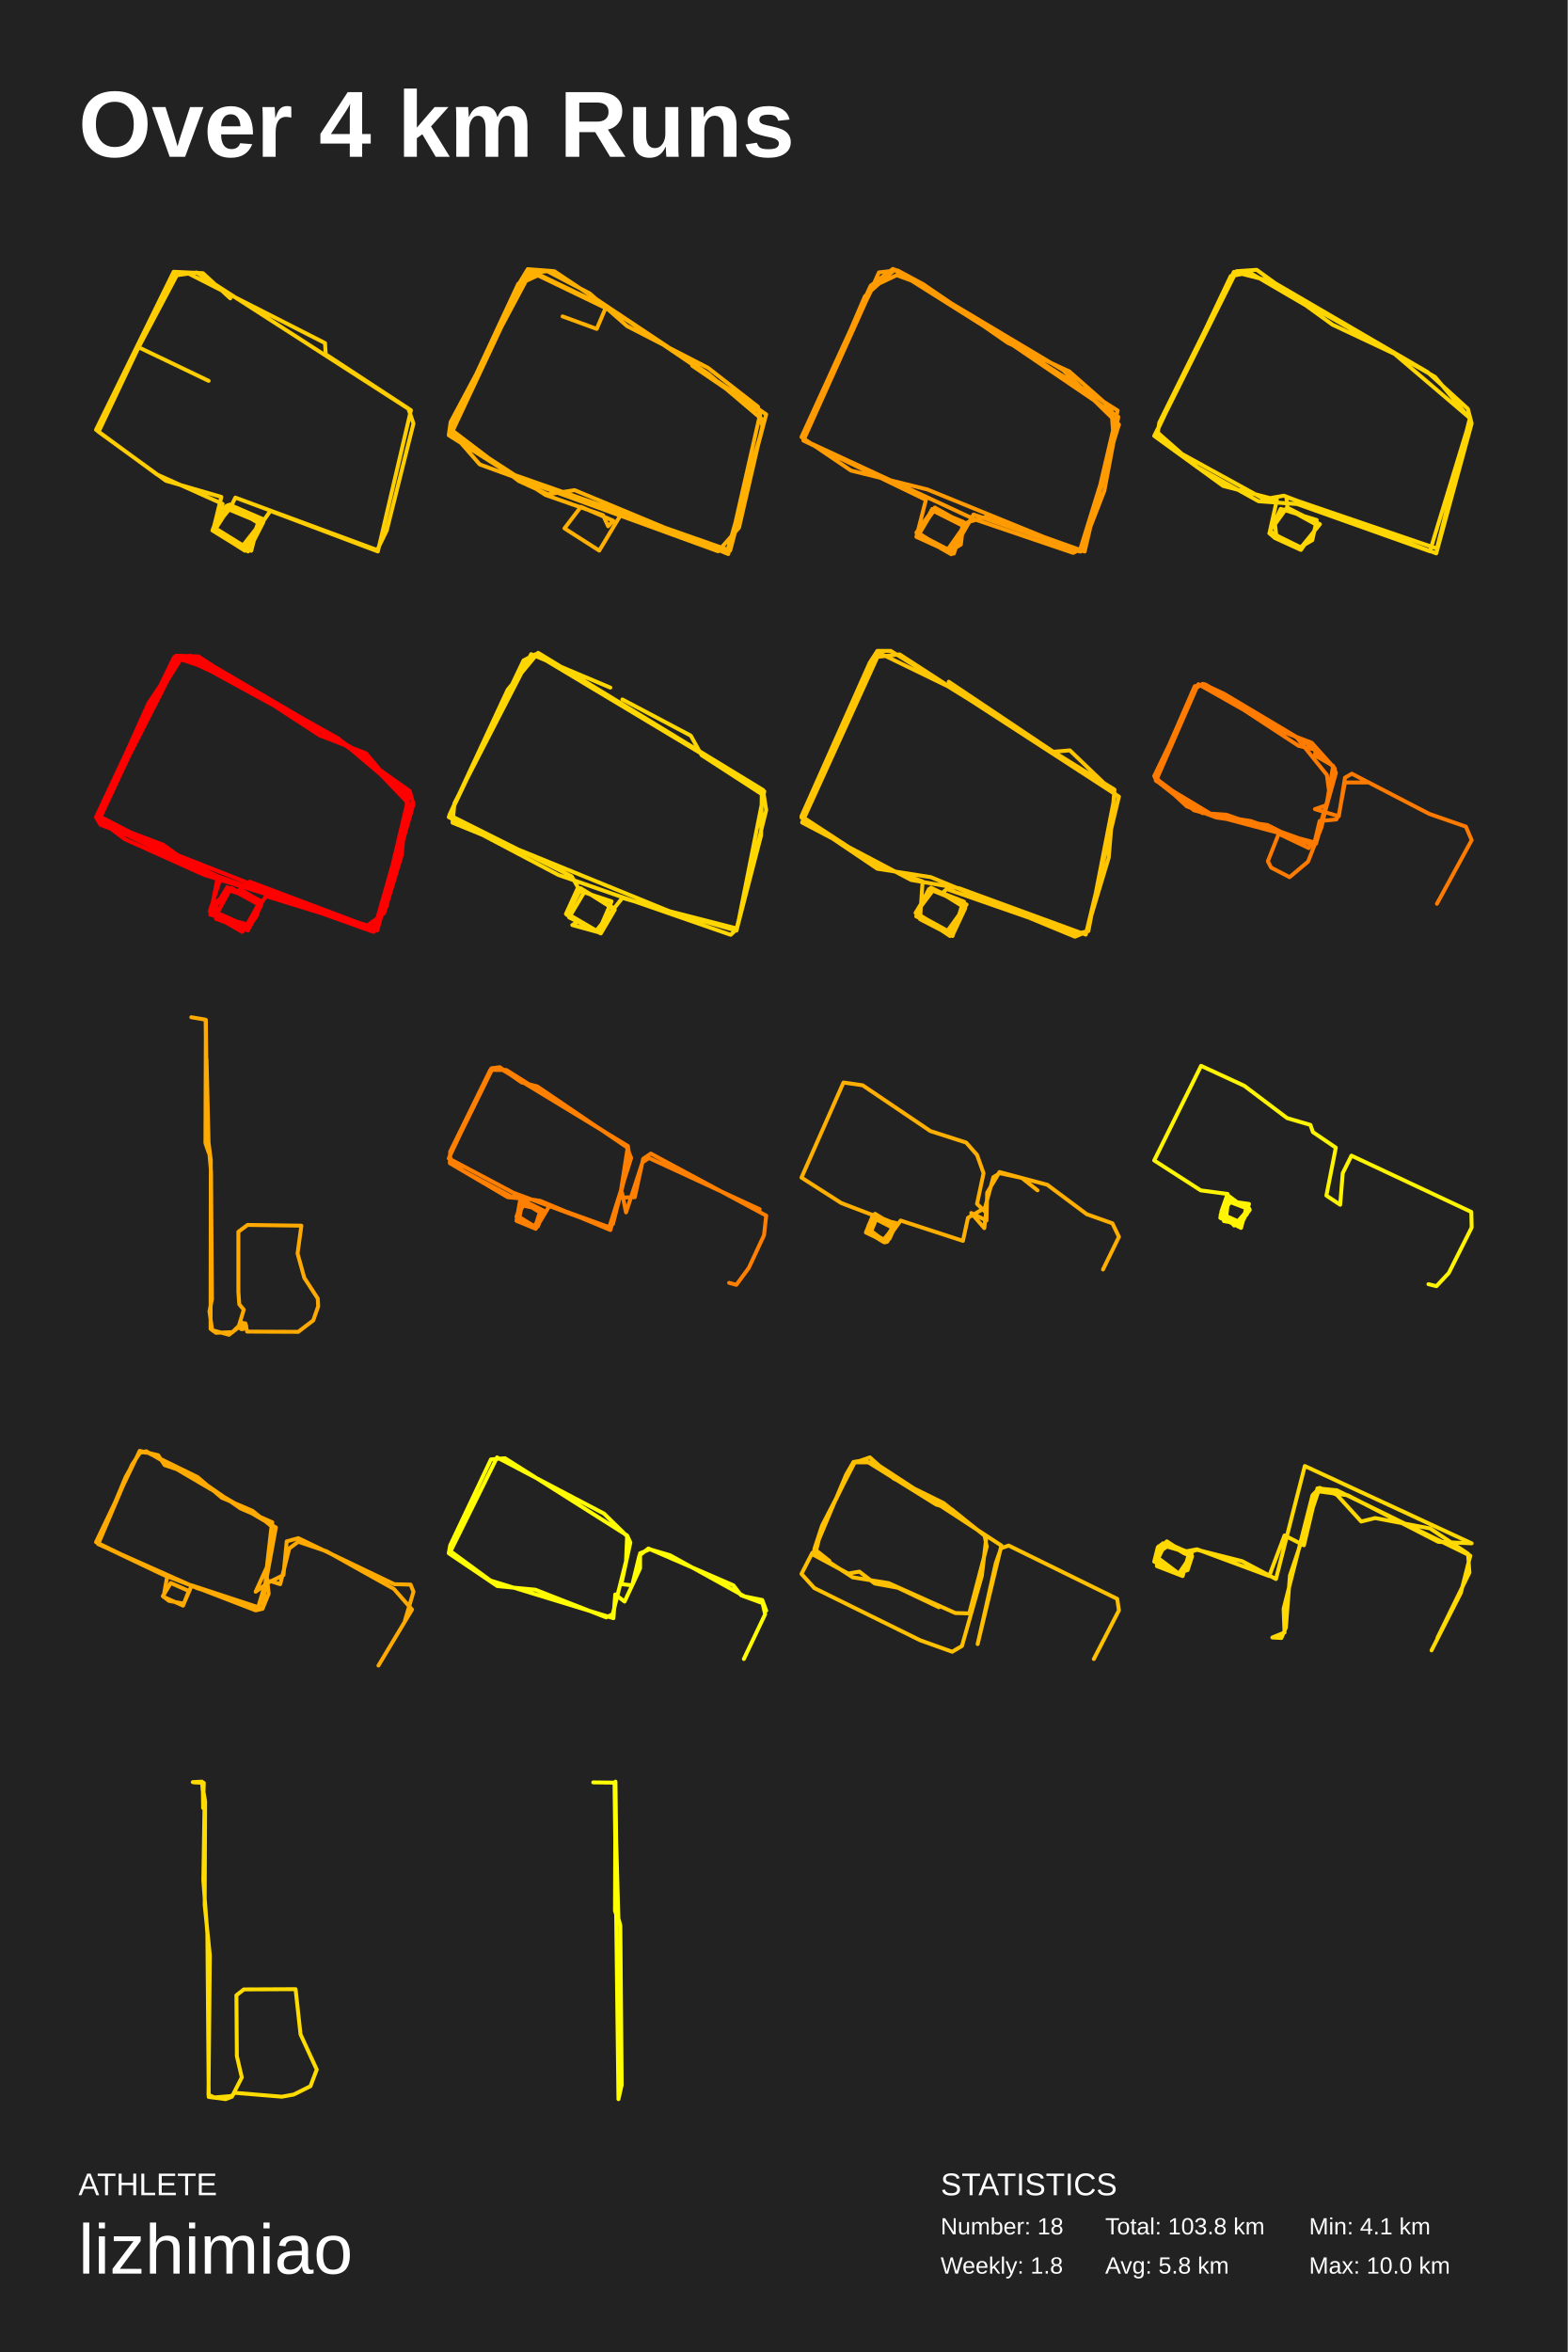
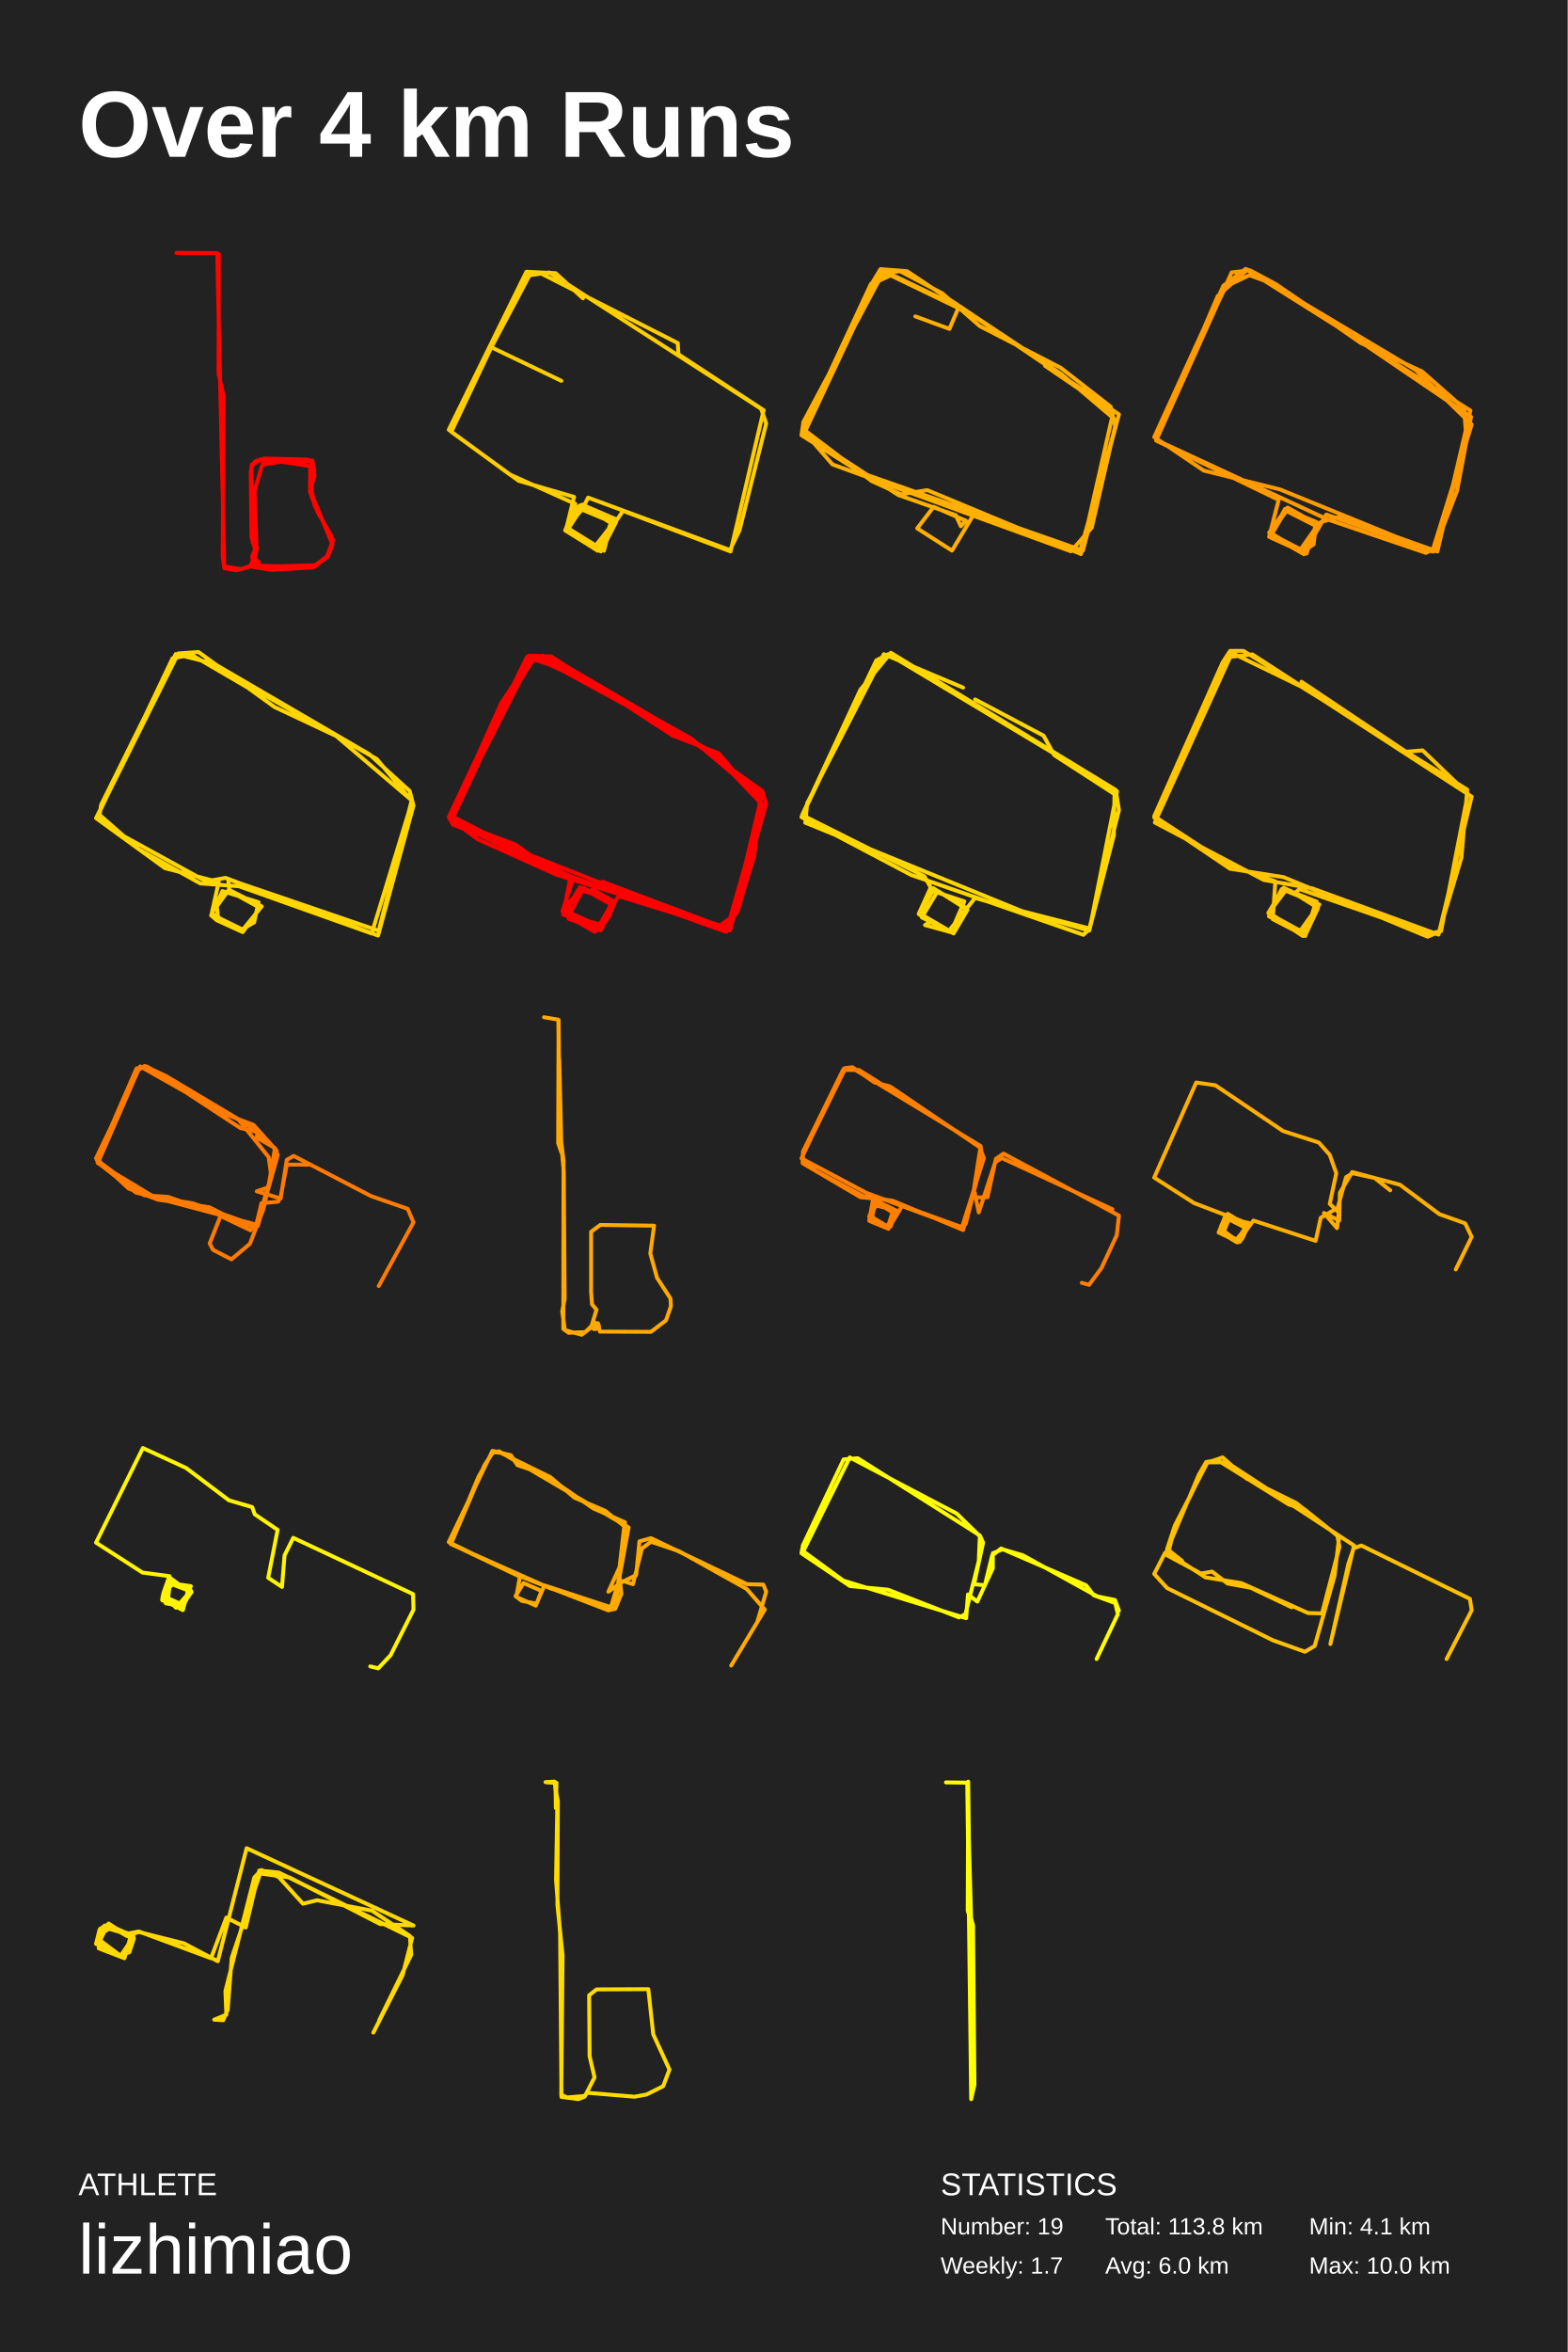
<svg xmlns="http://www.w3.org/2000/svg" baseProfile="full" height="300mm" version="1.1" viewBox="0,0,200,300" width="200mm">
  <defs />
  <rect fill="#222222" height="300" width="200" x="0" y="0" />
  <text fill="#FFFFFF" style="font-size:12px; font-family:Arial; font-weight:bold;" x="10" y="20">Over 4 km Runs</text>
  <text fill="#FFFFFF" style="font-size:4px; font-family:Arial" x="10" y="280">ATHLETE</text>
  <text fill="#FFFFFF" style="font-size:9px; font-family:Arial" x="10" y="290">lizhimiao</text>
  <text fill="#FFFFFF" style="font-size:4px; font-family:Arial" x="120" y="280">STATISTICS</text>
-   <text fill="#FFFFFF" style="font-size:3px; font-family:Arial" x="120" y="285">Number: 18</text>
-   <text fill="#FFFFFF" style="font-size:3px; font-family:Arial" x="120" y="290">Weekly: 1.8</text>
-   <text fill="#FFFFFF" style="font-size:3px; font-family:Arial" x="141" y="285">Total: 103.8 km</text>
-   <text fill="#FFFFFF" style="font-size:3px; font-family:Arial" x="141" y="290">Avg: 5.8 km</text>
+   <text fill="#FFFFFF" style="font-size:3px; font-family:Arial" x="120" y="285">Number: 19</text>
+   <text fill="#FFFFFF" style="font-size:3px; font-family:Arial" x="120" y="290">Weekly: 1.7</text>
+   <text fill="#FFFFFF" style="font-size:3px; font-family:Arial" x="141" y="285">Total: 113.8 km</text>
+   <text fill="#FFFFFF" style="font-size:3px; font-family:Arial" x="141" y="290">Avg: 6.0 km</text>
  <text fill="#FFFFFF" style="font-size:3px; font-family:Arial" x="167" y="285">Min: 4.1 km</text>
  <text fill="#FFFFFF" style="font-size:3px; font-family:Arial" x="167" y="290">Max: 10.0 km</text>
-   <polyline fill="none" points="29.375,38.053 25.885,34.843 22.152,34.664 12.25,54.819 20.042,60.526 28.401,64.272 27.103,67.66 30.998,70.068 33.596,66.233 29.456,64.45 27.265,67.571 31.242,69.89 34.488,65.163 48.205,70.336 52.425,52.322 41.55,45.188 41.468,43.761 23.775,34.754 22.071,35.021 12.575,55.086 21.178,61.329 28.239,63.38 27.184,67.66 31.242,70.246 33.433,66.233 29.051,64.45 27.671,66.858 27.346,67.66 31.648,70.157 33.109,66.233 29.294,64.361 27.427,67.393 32.054,70.246 33.109,66.144 28.888,64.539 27.427,67.571 31.648,70.336 33.352,66.947 32.459,66.412 29.375,64.45 27.265,67.393 30.755,69.89 33.271,66.679 28.564,64.717 27.346,67.482 31.08,69.89 33.596,66.59 29.456,64.717 27.346,67.304 31.81,70.068 33.596,66.59 32.784,66.055 29.375,64.539 27.427,67.571 31.404,69.979 31.972,69.176 33.271,66.679 29.456,64.628 30.025,63.469 48.124,70.157 49.341,67.66 52.75,54.016 52.101,52.143 25.074,34.754 22.558,35.11 17.688,44.296 26.616,48.576" stroke="#ffce00" stroke-linecap="round" stroke-linejoin="round" stroke-width="0.5" />
-   <polyline fill="none" points="71.772,40.356 76.128,41.951 77.258,39.292 68.625,35.126 67.093,35.835 57.492,53.83 57.25,55.514 64.834,60.301 93.151,70.229 97.75,52.855 77.823,39.381 68.222,34.771 66.125,36.189 57.411,54.894 61.203,59.237 91.619,70.318 94.281,67.304 97.266,54.362 96.701,51.88 90.328,46.915 80.001,41.597 75.241,37.43 69.836,34.594 67.173,34.86 57.573,55.337 69.594,63.138 76.935,65.708 77.581,67.126 78.226,66.417 74.112,64.644 72.014,67.392 76.451,70.229 79.275,65.531 92.829,70.14 97.508,53.741 90.408,47.713 70.723,34.594 67.335,34.328 66.367,35.923 57.573,54.805 66.205,61.365 69.916,63.049 73.305,62.517 92.909,70.672 97.024,52.589 88.311,46.65" stroke="#ffb000" stroke-linecap="round" stroke-linejoin="round" stroke-width="0.5" />
-   <polyline fill="none" points="117.316,68.208 121.285,70.255 122.581,69.454 122.905,66.785 119.26,64.738 117.154,68.297 121.366,70.7 123.472,66.607 125.902,65.895 138.376,70.344 142.588,52.367 113.914,34.3 111.079,36.436 102.25,55.749 108.568,60.021 118.288,62.424 137.728,70.344 142.75,54.147 135.622,47.205 114.157,34.389 110.35,37.771 102.493,56.105 124.363,66.251 136.918,70.522 138.295,69.81 142.102,56.283 141.778,52.1 136.432,47.383 128.575,43.734 117.802,36.258 114.481,34.478 112.132,34.745 102.493,56.194 118.126,63.759 116.911,68.475 121.204,70.433 123.31,66.785 119.179,65.094 116.992,68.119 121.69,70.611 122.986,66.607 118.936,64.916 117.235,68.03 120.799,70.255 122.986,67.14 118.936,65.094 116.911,67.941 121.447,70.433 124.201,65.628 137.89,70.344 140.887,62.602 142.669,53.168 118.045,36.436 114.4,35.101 111.403,36.525 106.462,46.671" stroke="#ff9b00" stroke-linecap="round" stroke-linejoin="round" stroke-width="0.5" />
-   <polyline fill="none" points="167.016,39.203 159.432,34.771 157.012,35.214 147.573,55.071 150.8,57.907 161.288,63.669 163.789,63.226 183.232,70.584 187.75,54.007 187.266,52.146 182.103,47.447 162.337,35.923 157.415,34.682 147.895,53.918 147.653,55.603 152.736,59.592 160.562,63.935 165.483,64.29 182.425,70.318 187.589,53.387 177.907,45.143 170.001,41.419 160.32,34.416 157.738,34.594 147.25,55.603 156.044,61.985 162.901,63.758 162.014,67.747 165.806,70.052 168.387,66.861 164.192,64.733 162.659,66.861 162.821,68.279 165.886,69.786 167.419,68.899 167.984,66.329 163.385,64.91 161.933,68.013 162.659,68.633 165.967,70.14 168.145,67.038 164.273,64.91 164.112,63.403 183.313,69.963 187.508,53.387 183.071,48.068 162.337,36.278" stroke="#ffd600" stroke-linecap="round" stroke-linejoin="round" stroke-width="0.5" />
-   <polyline fill="none" points="32.181,88.11 22.933,83.73 12.409,104.404 15.917,107.032 26.042,111.587 47.807,118.332 52.351,102.827 46.691,96.082 40.791,93.804 25.325,83.73 22.455,83.643 12.569,104.754 25.803,111.149 47.408,118.594 49.322,115.616 52.272,102.564 46.292,96.345 29.072,86.096 22.216,83.818 12.409,103.966 28.115,112.112 26.76,116.229 28.275,117.28 31.543,118.594 33.377,115.266 29.47,113.251 27.477,116.93 31.623,118.419 32.739,116.842 33.297,115.178 29.47,113.514 27.637,115.003 27.557,117.193 31.623,118.682 33.297,115.529 28.992,113.163 27.158,116.142 30.587,118.419 31.942,118.069 33.058,114.828 28.833,113.426 27.398,115.791 27.079,116.667 30.906,118.857 33.935,114.302 48.126,118.682 52.75,102.564 52.272,100.9 43.502,94.68 23.332,83.643 17.592,92.841 12.25,104.228 12.808,105.192 46.372,118.419 49.003,116.492 51.235,109.134 52.032,101.163 43.103,94.155 24.288,83.643 22.614,83.906 12.409,104.491 27.796,111.762 26.84,116.667 31.543,117.894 33.218,114.915 29.231,113.339 27.079,116.142 31.543,118.156 33.377,115.003 30.587,113.426 31.862,112.463 48.126,118.594 52.112,101.776 43.502,94.505 25.405,83.906 22.853,83.818 18.947,89.687 12.728,103.528 13.127,104.842 20.781,107.732 25.086,110.798 47.648,118.857 52.272,102.652 45.814,95.907 30.427,87.147" stroke="red" stroke-linecap="round" stroke-linejoin="round" stroke-width="0.5" />
-   <polyline fill="none" points="77.864,87.705 67.759,83.441 57.978,102.449 57.735,104.936 85.382,116.217 94.031,118.437 97.507,100.939 68.325,83.441 66.789,84.241 57.25,104.226 71.235,111.598 93.223,119.236 93.951,118.526 97.75,103.337 97.346,100.762 68.648,83.264 64.768,87.971 57.331,103.959 72.933,111.776 73.741,113.197 72.205,116.572 76.328,118.881 78.025,114.973 73.984,113.641 72.286,116.661 73.741,117.549 73.013,117.993 76.247,118.881 78.349,115.861 74.63,113.641 72.609,117.016 76.651,119.059 78.43,116.039 74.064,113.285 72.286,116.483 76.085,118.704 79.4,114.529 93.951,118.704 97.103,106.535 97.184,101.295 89.504,96.321 88.13,93.833 79.4,89.215" stroke="#ffd700" stroke-linecap="round" stroke-linejoin="round" stroke-width="0.5" />
-   <polyline fill="none" points="122.663,88.383 112.172,83.289 102.331,104.914 116.238,112.241 122.419,113.313 138.521,119.211 142.75,101.608 114.774,83.468 111.602,83.825 102.25,104.288 111.928,110.811 118.759,111.884 137.139,119.479 138.602,118.853 141.449,109.382 142.181,100.714 113.636,83.021 111.928,83.021 110.952,84.54 102.25,104.11 111.684,110.275 117.702,112.42 117.377,117.245 121.524,119.389 122.825,115.19 118.759,113.224 116.807,116.441 121.199,119.389 122.988,115.458 119.084,113.492 117.133,116.083 116.889,116.888 121.524,119.121 122.988,115.011 118.922,113.403 116.889,116.441 120.792,118.853 123.313,115.368 118.515,113.403 116.889,116.53 121.605,119.121 123.151,115.815 120.142,113.939 120.792,113.403 137.22,119.121 138.846,118.764 142.262,101.25 136.488,95.71 134.373,95.889 121.036,86.953" stroke="#ffc500" stroke-linecap="round" stroke-linejoin="round" stroke-width="0.5" />
-   <polyline fill="none" points="183.317,115.28 187.75,107.161 187.011,105.436 182.347,103.813 172.464,98.688 171.587,99.195 170.802,104.117 167.754,103.204 169.232,102.696 170.063,97.774 167.246,95.136 153.808,87.322 152.422,87.525 147.342,99.195 153.392,103.711 156.44,103.914 167.246,107.669 166.969,108.176 163.136,106.35 161.751,109.851 162.166,110.662 164.521,111.88 166.877,109.901 168.585,105.538 170.294,98.028 167.338,94.73 163.459,93.258 152.884,87.271 147.25,98.992 151.406,102.848 155.147,104.269 161.704,105.233 165.907,107.364 167.893,107.618 170.432,98.586 170.063,97.673 167.754,96.354 167.846,95.643 165.676,95.136 153.669,87.271 152.792,87.474 152.053,88.844 147.435,99.5 152.33,103.356 167.754,107.466 169.601,101.225 169.278,98.84 165.353,93.969 156.163,88.489 153.438,87.22 152.653,87.728 147.481,99.601 154.731,103.965 159.58,104.726 167.662,107.618 168.354,104.726 170.479,104.523 170.802,103.914 171.587,99.804 174.45,99.804" stroke="#ff7b00" stroke-linecap="round" stroke-linejoin="round" stroke-width="0.5" />
-   <polyline fill="none" points="24.407,129.75 26.237,130.061 26.352,143.137 26.924,149.472 27.038,165.716 26.723,167.269 27.067,169.66 29.211,170.25 30.412,169.318 31.099,167.051 30.527,166.368 30.412,164.784 30.412,157.113 31.585,156.243 38.448,156.336 37.962,159.877 38.82,162.983 40.536,165.623 40.593,166.616 39.964,168.418 38.048,169.877 31.528,169.846 31.299,168.79 30.67,168.759 30.441,169.349 30.984,169.536 31.413,169.101 30.756,168.604 30.698,169.38 31.328,168.915 30.756,168.728 30.784,169.536 31.413,169.287 30.87,168.728 29.669,169.908 27.553,170.002 26.866,169.505 26.895,148.013 26.409,144.13 26.266,130.092 26.209,145.808 26.638,147.05 26.352,135.123" stroke="#ffaa00" stroke-linecap="round" stroke-linejoin="round" stroke-width="0.5" />
-   <polyline fill="none" points="93.013,163.625 93.942,163.881 95.521,161.737 97.471,157.553 97.75,155.052 83.027,147.142 82.052,147.806 80.983,152.705 79.079,152.756 80.101,146.224 64.588,136.477 62.545,136.477 57.436,146.887 57.389,148.367 64.774,152.705 66.4,152.858 65.889,155.716 68.35,156.736 69.233,154.797 66.771,153.113 66.214,155.307 68.443,156.532 69.14,154.797 66.632,153.266 66.214,155.614 68.211,156.481 69.233,154.644 67.05,153.368 65.935,155.052 68.072,156.43 68.629,156.43 69.372,154.44 66.585,153.215 65.889,155.205 68.257,156.532 69.001,154.236 66.818,153.164 66.214,153.981 66.028,155.103 68.211,156.43 69.233,154.338 66.585,153.725 65.982,155.205 67.747,156.379 68.675,156.175 70.115,153.776 77.732,156.532 80.519,147.704 79.962,146.326 68.536,138.569 66.539,138.059 63.752,136.119 62.684,136.272 57.25,147.755 65.517,152.143 77.361,156.532 78.197,156.124 80.333,147.704 80.101,146.173 63.799,136.272 62.87,136.221 57.389,147.347 57.575,148.265 59.154,149.388 65.192,152.603 68.908,153.164 77.872,156.889 79.033,152.705 79.358,152.143 79.869,154.644 81.959,148.265 82.795,147.704 96.914,154.236" stroke="#ff8000" stroke-linecap="round" stroke-linejoin="round" stroke-width="0.5" />
-   <polyline fill="none" points="140.718,161.924 142.75,157.763 141.919,156.038 138.64,154.871 133.606,151.116 127.511,149.493 125.94,152.131 125.848,155.683 123.908,154.719 125.571,156.647 125.802,154.668 124.647,153.552 125.479,149.645 124.647,147.311 123.262,145.738 118.69,144.266 110.054,138.431 107.607,138.076 102.25,150.203 107.33,153.45 113.98,155.988 111.625,155.023 110.793,156.343 110.886,157.307 112.871,158.322 114.211,156.19 111.902,155.125 111.07,155.734 110.932,157.256 113.102,158.423 114.118,156.14 111.44,155.023 110.655,156.901 112.918,158.322 114.211,156.292 111.532,155.429 111.117,157.155 112.825,158.169 114.072,156.292 111.809,155.023 110.84,156.343 110.84,157.256 113.01,158.372 114.257,156.393 111.625,155.125 110.609,156.901 112.179,158.068 113.102,158.423 114.164,156.647 111.763,155.023 110.701,156.749 112.641,158.119 113.472,158.017 114.303,156.19 111.809,155.429 110.978,157.459 112.825,158.271 114.072,156.698 111.486,155.379 110.701,156.698 112.687,158.169 113.195,158.372 114.164,156.546 111.486,155.074 111.024,157.155 112.779,158.119 114.118,156.495 111.625,154.922 110.701,157.155 112.548,158.119 113.426,157.814 114.303,155.988 111.486,155.379 110.793,157.155 112.641,158.22 114.257,156.292 111.486,155.328 110.886,156.14 110.562,157.104 112.733,158.423 114.211,156.393 111.625,154.82 110.562,157.256 113.056,158.372 114.303,156.241 111.255,155.277 110.47,157.205 112.687,158.271 113.426,157.916 113.887,156.038 111.855,155.226 110.655,156.749 112.871,158.474 114.903,155.683 122.846,158.271 123.493,155.328 125.663,154.059 126.725,150.152 127.557,149.645 130.374,150.254 132.359,151.827" stroke="#ffaf00" stroke-linecap="round" stroke-linejoin="round" stroke-width="0.5" />
-   <polyline fill="none" points="182.236,163.798 183.255,164.052 184.831,162.372 187.75,156.568 187.704,154.582 172.412,147.403 171.3,149.644 170.975,153.666 169.215,152.495 170.419,146.385 167.5,144.399 167.176,143.483 164.21,142.617 158.742,138.493 153.228,135.948 147.25,148.014 153.181,151.833 156.61,152.291 155.823,154.532 157.445,156.314 159.298,154.226 156.518,153.157 155.869,154.939 158.001,156.415 159.298,154.175 156.518,153.157 156.147,155.754 157.954,156.059 159.298,154.43 156.749,152.546 156.425,155.244 158.371,155.957 159.113,154.226 156.935,152.953 155.869,154.786 156.61,155.448 158.464,155.906 159.344,153.564 156.842,153.208 156.24,154.022 155.962,154.888 158.325,155.957 159.066,154.175 156.888,152.953 155.73,155.295 158.325,156.619 159.02,153.971 156.842,152.953 155.776,154.786 155.684,155.346 157.908,156.364 159.437,154.328 159.02,154.022 156.935,153.055 155.869,154.684 158.232,156.415 159.344,154.124 156.61,153.106 155.73,154.939 157.815,156.263 159.066,154.888 158.881,153.971 157.166,153.106 155.823,154.684 157.908,156.212 159.391,154.175 156.981,153.055 155.915,154.735" stroke="#fff500" stroke-linecap="round" stroke-linejoin="round" stroke-width="0.5" />
-   <polyline fill="none" points="48.281,212.444 52.566,205.306 50.262,202.674 41.646,197.864 38.052,196.649 36.9,197.51 35.748,202.066 34.504,201.661 32.615,203.028 34.044,199.889 34.642,194.675 32.201,192.7 28.284,191.03 25.197,188.397 18.885,185.309 17.917,185.208 16.811,186.878 12.526,196.953 25.151,202.572 33.491,205.205 34.274,203.281 34.044,201.104 35.195,194.827 18.654,185.107 17.733,185.36 16.028,188.397 12.48,196.902 20.682,200.8 32.615,205.407 33.491,205.205 34.735,194.169 30.68,192.397 24.322,187.992 21.004,186.878 20.175,185.613 17.825,185.056 12.25,196.7 21.327,201.104 20.866,203.686 23.354,204.8 24.091,202.927 21.788,201.914 20.774,203.585 21.557,204.192 23.446,204.547 24.46,202.218 32.938,205.002 33.813,202.066 36.163,200.902 36.578,196.599 38.052,196.194 50.308,202.066 52.381,202.117 52.75,203.028 51.644,206.774" stroke="#ffaa00" stroke-linecap="round" stroke-linejoin="round" stroke-width="0.5" />
-   <polyline fill="none" points="94.9,211.605 97.612,205.897 97.29,204.483 94.532,203.473 93.567,202.21 82.718,197.513 81.568,198.422 80.649,202.21 79.27,202.059 80.419,196.755 80.005,195.846 64.421,185.996 62.629,186.148 57.434,197.109 57.25,198.119 63.456,202.311 68.283,202.766 77.339,206.301 78.167,205.897 79.867,199.129 80.005,195.947 77.063,193.068 63.41,185.895 57.48,197.866 62.583,201.604 78.259,206.402 78.488,203.372 79.684,204.281 81.66,200.038 81.66,198.119 82.902,197.614 85.476,198.371 94.992,203.624 97.244,204.079 97.75,205.443" stroke="#fffd00" stroke-linecap="round" stroke-linejoin="round" stroke-width="0.5" />
-   <polyline fill="none" points="139.546,211.611 142.75,205.401 142.527,203.934 128.686,197.136 127.707,197.479 127.04,199.386 124.725,209.704 127.752,197.136 111.507,186.525 108.97,186.525 104.831,194.936 104.03,198.114 108.792,201.195 113.376,201.929 121.877,205.743 123.657,205.792 125.882,197.283 125.615,195.865 120.364,191.708 113.999,188.579 110.973,185.889 109.015,186.574 104.876,194.594 103.897,197.577 105.81,199.092 103.63,198.066 102.25,200.755 103.897,202.564 117.382,209.215 121.476,210.682 122.723,209.948 125.259,201 125.838,196.061 121.387,192.491 119.429,191.904 110.305,186.231 108.881,186.476 107.947,188.09 103.674,198.261 108.214,200.706 109.638,200.462 111.596,201.978 114.534,202.515 119.785,205.009" stroke="#ffc000" stroke-linecap="round" stroke-linejoin="round" stroke-width="0.5" />
-   <polyline fill="none" points="183.378,208.927 187.462,200.583 187.29,198.181 182.457,194.958 175.439,193.63 173.656,194.073 170.549,190.659 168.363,189.774 167.442,190.722 163.761,205.197 163.876,208.231 162.322,208.863 163.473,208.927 164.048,207.599 164.566,200.962 168.19,190.217 171.93,190.722 183.493,196.664 187.75,196.854 166.464,186.993 162.783,201.405 158.468,199.129 152.715,197.676 151.162,198.181 148.918,196.854 147.825,197.233 147.595,199.761 150.874,201.026 151.737,197.992 148.343,196.854 147.653,199.319 150.357,200.773 151.852,198.56 148.861,196.601 147.71,197.676 147.768,199.698 150.529,200.71 152.025,198.181 148.113,197.043 147.653,199.572 150.529,200.773 151.967,198.181 149.263,196.98 148.286,197.676 147.768,198.75 150.299,200.646 151.507,200.267 152.082,198.497 148.803,196.854 147.71,197.359 147.25,199.193 150.644,200.773 151.967,198.624 151.047,197.928 152.715,197.612 161.92,201.026 163.876,195.842 166.349,197.107 168.075,189.838 170.549,190.09 187.577,198.434 186.369,203.175 182.63,210.507" stroke="#ffd900" stroke-linecap="round" stroke-linejoin="round" stroke-width="0.5" />
-   <polyline fill="none" points="24.591,227.312 25.768,227.25 26.084,230.804 25.94,239.815 26.457,246.643 26.629,267.469 28.782,267.75 29.586,267.438 30.849,264.975 30.218,262.263 30.16,254.5 31.108,253.752 37.71,253.72 38.342,259.488 40.409,263.978 39.605,266.098 37.481,267.158 35.959,267.438 29.959,266.939 29.529,267.345 27.347,267.532 26.601,267.189 26.773,249.418 26.113,242.964 26.17,229.776 25.883,228.092 25.912,230.617 25.998,227.406 24.735,227.344" stroke="#ffdc00" stroke-linecap="round" stroke-linejoin="round" stroke-width="0.5" />
-   <polyline fill="none" points="75.686,227.346 78.4,227.378 78.901,267.75 79.314,265.924 79.137,245.578 78.724,244.072 78.518,227.25 78.459,243.72 78.901,245.097 78.429,228.275" stroke="#ffff00" stroke-linecap="round" stroke-linejoin="round" stroke-width="0.5" />
+   <polyline fill="none" points="22.505,32.25 27.712,32.281 28.609,72.247 30.808,72.593 31.994,72.153 32.601,70.331 32.081,68.477 31.994,60.214 32.138,59.24 33.006,58.706 39.863,58.737 40.094,59.994 39.631,61.911 40.152,64.518 42.495,68.886 41.743,70.959 40.21,72.09 33.093,72.31 33.035,71.682 32.167,71.085 32.717,69.954 32.138,68.509 32.023,60.214 32.167,59.334 32.833,58.737 39.892,58.863 40.123,60.717 39.544,62.508 42.351,69.294 41.685,71.053 40.007,72.373 34.684,72.687 32.283,72.31 32.775,69.922 32.225,69.168 32.081,59.554 32.572,58.832 33.701,58.486 39.226,58.612 39.776,59.051 40.036,60.748 39.66,62.508 40.47,65.21 42.235,68.289 42.408,69.545 41.801,71.022 40.007,72.31 32.196,72.153 32.804,69.86 32.225,68.697 32.023,60.528 32.167,59.366 33.122,58.643 39.776,58.769 40.065,60.371 39.631,62.288 40.21,64.55 39.544,62.727 39.573,59.46 35.899,58.894 33.469,59.271 32.486,62.57 32.717,69.671 32.196,70.865 32.948,71.713 32.63,72.247 32.052,72.184 32.457,71.43 32.833,72.09 32.023,72.122 32.457,71.336 33.006,71.996 30.142,72.75 28.609,72.467 28.406,70.928 28.522,50.474 27.886,47.709 27.915,32.407" stroke="#ff0300" stroke-linecap="round" stroke-linejoin="round" stroke-width="0.5" />
+   <polyline fill="none" points="74.375,38.053 70.885,34.843 67.152,34.664 57.25,54.819 65.042,60.526 73.401,64.272 72.103,67.66 75.998,70.068 78.596,66.233 74.456,64.45 72.265,67.571 76.242,69.89 79.488,65.163 93.205,70.336 97.425,52.322 86.55,45.188 86.468,43.761 68.775,34.754 67.071,35.021 57.575,55.086 66.178,61.329 73.239,63.38 72.184,67.66 76.242,70.246 78.433,66.233 74.051,64.45 72.671,66.858 72.346,67.66 76.648,70.157 78.109,66.233 74.294,64.361 72.427,67.393 77.054,70.246 78.109,66.144 73.888,64.539 72.427,67.571 76.648,70.336 78.352,66.947 77.459,66.412 74.375,64.45 72.265,67.393 75.755,69.89 78.271,66.679 73.564,64.717 72.346,67.482 76.08,69.89 78.596,66.59 74.456,64.717 72.346,67.304 76.81,70.068 78.596,66.59 77.784,66.055 74.375,64.539 72.427,67.571 76.404,69.979 76.972,69.176 78.271,66.679 74.456,64.628 75.025,63.469 93.124,70.157 94.341,67.66 97.75,54.016 97.101,52.143 70.074,34.754 67.558,35.11 62.688,44.296 71.616,48.576" stroke="#ffce00" stroke-linecap="round" stroke-linejoin="round" stroke-width="0.5" />
+   <polyline fill="none" points="116.772,40.356 121.128,41.951 122.258,39.292 113.625,35.126 112.093,35.835 102.492,53.83 102.25,55.514 109.834,60.301 138.151,70.229 142.75,52.855 122.823,39.381 113.222,34.771 111.125,36.189 102.411,54.894 106.203,59.237 136.619,70.318 139.281,67.304 142.266,54.362 141.701,51.88 135.328,46.915 125.001,41.597 120.241,37.43 114.836,34.594 112.173,34.86 102.573,55.337 114.594,63.138 121.935,65.708 122.581,67.126 123.226,66.417 119.112,64.644 117.014,67.392 121.451,70.229 124.275,65.531 137.829,70.14 142.508,53.741 135.408,47.713 115.723,34.594 112.335,34.328 111.367,35.923 102.573,54.805 111.205,61.365 114.916,63.049 118.305,62.517 137.909,70.672 142.024,52.589 133.311,46.65" stroke="#ffb000" stroke-linecap="round" stroke-linejoin="round" stroke-width="0.5" />
+   <polyline fill="none" points="162.316,68.208 166.285,70.255 167.581,69.454 167.905,66.785 164.26,64.738 162.154,68.297 166.366,70.7 168.472,66.607 170.902,65.895 183.376,70.344 187.588,52.367 158.914,34.3 156.079,36.436 147.25,55.749 153.568,60.021 163.288,62.424 182.728,70.344 187.75,54.147 180.622,47.205 159.157,34.389 155.35,37.771 147.493,56.105 169.363,66.251 181.918,70.522 183.295,69.81 187.102,56.283 186.778,52.1 181.432,47.383 173.575,43.734 162.802,36.258 159.481,34.478 157.132,34.745 147.493,56.194 163.126,63.759 161.911,68.475 166.204,70.433 168.31,66.785 164.179,65.094 161.992,68.119 166.69,70.611 167.986,66.607 163.936,64.916 162.235,68.03 165.799,70.255 167.986,67.14 163.936,65.094 161.911,67.941 166.447,70.433 169.201,65.628 182.89,70.344 185.887,62.602 187.669,53.168 163.045,36.436 159.4,35.101 156.403,36.525 151.462,46.671" stroke="#ff9b00" stroke-linecap="round" stroke-linejoin="round" stroke-width="0.5" />
+   <polyline fill="none" points="32.016,87.953 24.432,83.521 22.012,83.964 12.573,103.821 15.8,106.657 26.288,112.419 28.789,111.976 48.232,119.334 52.75,102.757 52.266,100.896 47.103,96.197 27.337,84.673 22.415,83.432 12.895,102.668 12.653,104.353 17.736,108.342 25.562,112.685 30.483,113.04 47.425,119.068 52.589,102.137 42.907,93.893 35.001,90.169 25.32,83.166 22.738,83.344 12.25,104.353 21.044,110.735 27.901,112.508 27.014,116.497 30.806,118.802 33.387,115.611 29.192,113.483 27.659,115.611 27.821,117.029 30.886,118.536 32.419,117.649 32.984,115.079 28.385,113.66 26.933,116.763 27.659,117.383 30.967,118.89 33.145,115.788 29.273,113.66 29.112,112.153 48.313,118.713 52.508,102.137 48.071,96.818 27.337,85.028" stroke="#ffd600" stroke-linecap="round" stroke-linejoin="round" stroke-width="0.5" />
+   <polyline fill="none" points="77.181,88.11 67.933,83.73 57.409,104.404 60.917,107.032 71.042,111.587 92.807,118.332 97.351,102.827 91.691,96.082 85.791,93.804 70.325,83.73 67.455,83.643 57.569,104.754 70.803,111.149 92.408,118.594 94.322,115.616 97.272,102.564 91.292,96.345 74.072,86.096 67.216,83.818 57.409,103.966 73.115,112.112 71.76,116.229 73.275,117.28 76.543,118.594 78.377,115.266 74.47,113.251 72.477,116.93 76.623,118.419 77.739,116.842 78.297,115.178 74.47,113.514 72.637,115.003 72.557,117.193 76.623,118.682 78.297,115.529 73.992,113.163 72.158,116.142 75.587,118.419 76.942,118.069 78.058,114.828 73.833,113.426 72.398,115.791 72.079,116.667 75.906,118.857 78.935,114.302 93.126,118.682 97.75,102.564 97.272,100.9 88.502,94.68 68.332,83.643 62.592,92.841 57.25,104.228 57.808,105.192 91.372,118.419 94.003,116.492 96.235,109.134 97.032,101.163 88.103,94.155 69.288,83.643 67.614,83.906 57.409,104.491 72.796,111.762 71.84,116.667 76.543,117.894 78.218,114.915 74.231,113.339 72.079,116.142 76.543,118.156 78.377,115.003 75.587,113.426 76.862,112.463 93.126,118.594 97.112,101.776 88.502,94.505 70.405,83.906 67.853,83.818 63.947,89.687 57.728,103.528 58.127,104.842 65.781,107.732 70.086,110.798 92.648,118.857 97.272,102.652 90.814,95.907 75.427,87.147" stroke="red" stroke-linecap="round" stroke-linejoin="round" stroke-width="0.5" />
+   <polyline fill="none" points="122.864,87.705 112.759,83.441 102.978,102.449 102.735,104.936 130.382,116.217 139.031,118.437 142.507,100.939 113.325,83.441 111.789,84.241 102.25,104.226 116.235,111.598 138.223,119.236 138.951,118.526 142.75,103.337 142.346,100.762 113.648,83.264 109.768,87.971 102.331,103.959 117.933,111.776 118.741,113.197 117.205,116.572 121.328,118.881 123.025,114.973 118.984,113.641 117.286,116.661 118.741,117.549 118.013,117.993 121.247,118.881 123.349,115.861 119.63,113.641 117.609,117.016 121.651,119.059 123.43,116.039 119.064,113.285 117.286,116.483 121.085,118.704 124.4,114.529 138.951,118.704 142.103,106.535 142.184,101.295 134.504,96.321 133.13,93.833 124.4,89.215" stroke="#ffd700" stroke-linecap="round" stroke-linejoin="round" stroke-width="0.5" />
+   <polyline fill="none" points="167.663,88.383 157.172,83.289 147.331,104.914 161.238,112.241 167.419,113.313 183.521,119.211 187.75,101.608 159.774,83.468 156.602,83.825 147.25,104.288 156.928,110.811 163.759,111.884 182.139,119.479 183.602,118.853 186.449,109.382 187.181,100.714 158.636,83.021 156.928,83.021 155.952,84.54 147.25,104.11 156.684,110.275 162.702,112.42 162.377,117.245 166.524,119.389 167.825,115.19 163.759,113.224 161.807,116.441 166.199,119.389 167.988,115.458 164.084,113.492 162.133,116.083 161.889,116.888 166.524,119.121 167.988,115.011 163.922,113.403 161.889,116.441 165.792,118.853 168.313,115.368 163.515,113.403 161.889,116.53 166.605,119.121 168.151,115.815 165.142,113.939 165.792,113.403 182.22,119.121 183.846,118.764 187.262,101.25 181.488,95.71 179.373,95.889 166.036,86.953" stroke="#ffc500" stroke-linecap="round" stroke-linejoin="round" stroke-width="0.5" />
+   <polyline fill="none" points="48.317,164.03 52.75,155.911 52.011,154.186 47.347,152.563 37.464,147.438 36.587,147.945 35.802,152.867 32.754,151.954 34.232,151.446 35.063,146.524 32.246,143.886 18.808,136.072 17.422,136.275 12.342,147.945 18.392,152.461 21.44,152.664 32.246,156.419 31.969,156.926 28.136,155.1 26.751,158.601 27.166,159.412 29.521,160.63 31.877,158.651 33.585,154.288 35.294,146.778 32.338,143.48 28.459,142.008 17.884,136.021 12.25,147.742 16.406,151.598 20.147,153.019 26.704,153.983 30.907,156.114 32.893,156.368 35.432,147.336 35.063,146.423 32.754,145.104 32.846,144.393 30.676,143.886 18.669,136.021 17.792,136.224 17.053,137.594 12.435,148.25 17.33,152.106 32.754,156.216 34.601,149.975 34.278,147.59 30.353,142.719 21.163,137.239 18.438,135.97 17.653,136.478 12.481,148.351 19.731,152.715 24.58,153.476 32.662,156.368 33.354,153.476 35.479,153.273 35.802,152.664 36.587,148.554 39.45,148.554" stroke="#ff7b00" stroke-linecap="round" stroke-linejoin="round" stroke-width="0.5" />
+   <polyline fill="none" points="69.407,129.75 71.237,130.061 71.352,143.137 71.924,149.472 72.038,165.716 71.723,167.269 72.067,169.66 74.211,170.25 75.412,169.318 76.099,167.051 75.527,166.368 75.412,164.784 75.412,157.113 76.585,156.243 83.448,156.336 82.962,159.877 83.82,162.983 85.536,165.623 85.593,166.616 84.964,168.418 83.048,169.877 76.528,169.846 76.299,168.79 75.67,168.759 75.441,169.349 75.984,169.536 76.413,169.101 75.756,168.604 75.698,169.38 76.328,168.915 75.756,168.728 75.784,169.536 76.413,169.287 75.87,168.728 74.669,169.908 72.553,170.002 71.866,169.505 71.895,148.013 71.409,144.13 71.266,130.092 71.209,145.808 71.638,147.05 71.352,135.123" stroke="#ffaa00" stroke-linecap="round" stroke-linejoin="round" stroke-width="0.5" />
+   <polyline fill="none" points="138.013,163.625 138.942,163.881 140.521,161.737 142.471,157.553 142.75,155.052 128.027,147.142 127.052,147.806 125.983,152.705 124.079,152.756 125.101,146.224 109.588,136.477 107.545,136.477 102.436,146.887 102.389,148.367 109.774,152.705 111.4,152.858 110.889,155.716 113.35,156.736 114.233,154.797 111.771,153.113 111.214,155.307 113.443,156.532 114.14,154.797 111.632,153.266 111.214,155.614 113.211,156.481 114.233,154.644 112.05,153.368 110.935,155.052 113.072,156.43 113.629,156.43 114.372,154.44 111.585,153.215 110.889,155.205 113.257,156.532 114.001,154.236 111.818,153.164 111.214,153.981 111.028,155.103 113.211,156.43 114.233,154.338 111.585,153.725 110.982,155.205 112.747,156.379 113.675,156.175 115.115,153.776 122.732,156.532 125.519,147.704 124.962,146.326 113.536,138.569 111.539,138.059 108.752,136.119 107.684,136.272 102.25,147.755 110.517,152.143 122.361,156.532 123.197,156.124 125.333,147.704 125.101,146.173 108.799,136.272 107.87,136.221 102.389,147.347 102.575,148.265 104.154,149.388 110.192,152.603 113.908,153.164 122.872,156.889 124.033,152.705 124.358,152.143 124.869,154.644 126.959,148.265 127.795,147.704 141.914,154.236" stroke="#ff8000" stroke-linecap="round" stroke-linejoin="round" stroke-width="0.5" />
+   <polyline fill="none" points="185.718,161.924 187.75,157.763 186.919,156.038 183.64,154.871 178.606,151.116 172.511,149.493 170.94,152.131 170.848,155.683 168.908,154.719 170.571,156.647 170.802,154.668 169.647,153.552 170.479,149.645 169.647,147.311 168.262,145.738 163.69,144.266 155.054,138.431 152.607,138.076 147.25,150.203 152.33,153.45 158.98,155.988 156.625,155.023 155.793,156.343 155.886,157.307 157.871,158.322 159.211,156.19 156.902,155.125 156.07,155.734 155.932,157.256 158.102,158.423 159.118,156.14 156.44,155.023 155.655,156.901 157.918,158.322 159.211,156.292 156.532,155.429 156.117,157.155 157.825,158.169 159.072,156.292 156.809,155.023 155.84,156.343 155.84,157.256 158.01,158.372 159.257,156.393 156.625,155.125 155.609,156.901 157.179,158.068 158.102,158.423 159.164,156.647 156.763,155.023 155.701,156.749 157.641,158.119 158.472,158.017 159.303,156.19 156.809,155.429 155.978,157.459 157.825,158.271 159.072,156.698 156.486,155.379 155.701,156.698 157.687,158.169 158.195,158.372 159.164,156.546 156.486,155.074 156.024,157.155 157.779,158.119 159.118,156.495 156.625,154.922 155.701,157.155 157.548,158.119 158.426,157.814 159.303,155.988 156.486,155.379 155.793,157.155 157.641,158.22 159.257,156.292 156.486,155.328 155.886,156.14 155.562,157.104 157.733,158.423 159.211,156.393 156.625,154.82 155.562,157.256 158.056,158.372 159.303,156.241 156.255,155.277 155.47,157.205 157.687,158.271 158.426,157.916 158.887,156.038 156.855,155.226 155.655,156.749 157.871,158.474 159.903,155.683 167.846,158.271 168.493,155.328 170.663,154.059 171.725,150.152 172.557,149.645 175.374,150.254 177.359,151.827" stroke="#ffaf00" stroke-linecap="round" stroke-linejoin="round" stroke-width="0.5" />
+   <polyline fill="none" points="47.236,212.548 48.255,212.802 49.831,211.122 52.75,205.318 52.704,203.332 37.412,196.153 36.3,198.394 35.975,202.416 34.215,201.245 35.419,195.135 32.5,193.149 32.176,192.233 29.21,191.367 23.742,187.243 18.228,184.698 12.25,196.764 18.181,200.583 21.61,201.041 20.823,203.282 22.445,205.064 24.298,202.976 21.518,201.907 20.869,203.689 23.001,205.165 24.298,202.925 21.518,201.907 21.147,204.504 22.954,204.809 24.298,203.18 21.749,201.296 21.425,203.994 23.371,204.707 24.113,202.976 21.935,201.703 20.869,203.536 21.61,204.198 23.464,204.656 24.344,202.314 21.842,201.958 21.24,202.772 20.962,203.638 23.325,204.707 24.066,202.925 21.888,201.703 20.73,204.045 23.325,205.369 24.02,202.721 21.842,201.703 20.776,203.536 20.684,204.096 22.908,205.114 24.437,203.078 24.02,202.772 21.935,201.805 20.869,203.434 23.232,205.165 24.344,202.874 21.61,201.856 20.73,203.689 22.815,205.013 24.066,203.638 23.881,202.721 22.166,201.856 20.823,203.434 22.908,204.962 24.391,202.925 21.981,201.805 20.915,203.485" stroke="#fff500" stroke-linecap="round" stroke-linejoin="round" stroke-width="0.5" />
+   <polyline fill="none" points="93.281,212.444 97.566,205.306 95.262,202.674 86.646,197.864 83.052,196.649 81.9,197.51 80.748,202.066 79.504,201.661 77.615,203.028 79.044,199.889 79.642,194.675 77.201,192.7 73.284,191.03 70.197,188.397 63.885,185.309 62.917,185.208 61.811,186.878 57.526,196.953 70.151,202.572 78.491,205.205 79.274,203.281 79.044,201.104 80.195,194.827 63.654,185.107 62.733,185.36 61.028,188.397 57.48,196.902 65.682,200.8 77.615,205.407 78.491,205.205 79.735,194.169 75.68,192.397 69.322,187.992 66.004,186.878 65.175,185.613 62.825,185.056 57.25,196.7 66.327,201.104 65.866,203.686 68.354,204.8 69.091,202.927 66.788,201.914 65.774,203.585 66.557,204.192 68.446,204.547 69.46,202.218 77.938,205.002 78.813,202.066 81.163,200.902 81.578,196.599 83.052,196.194 95.308,202.066 97.381,202.117 97.75,203.028 96.644,206.774" stroke="#ffaa00" stroke-linecap="round" stroke-linejoin="round" stroke-width="0.5" />
+   <polyline fill="none" points="139.9,211.605 142.612,205.897 142.29,204.483 139.532,203.473 138.567,202.21 127.718,197.513 126.568,198.422 125.649,202.21 124.27,202.059 125.419,196.755 125.005,195.846 109.421,185.996 107.629,186.148 102.434,197.109 102.25,198.119 108.456,202.311 113.283,202.766 122.339,206.301 123.167,205.897 124.867,199.129 125.005,195.947 122.063,193.068 108.41,185.895 102.48,197.866 107.583,201.604 123.259,206.402 123.488,203.372 124.684,204.281 126.66,200.038 126.66,198.119 127.902,197.614 130.476,198.371 139.992,203.624 142.244,204.079 142.75,205.443" stroke="#fffd00" stroke-linecap="round" stroke-linejoin="round" stroke-width="0.5" />
+   <polyline fill="none" points="184.546,211.611 187.75,205.401 187.527,203.934 173.686,197.136 172.707,197.479 172.04,199.386 169.725,209.704 172.752,197.136 156.507,186.525 153.97,186.525 149.831,194.936 149.03,198.114 153.792,201.195 158.376,201.929 166.877,205.743 168.657,205.792 170.882,197.283 170.615,195.865 165.364,191.708 158.999,188.579 155.973,185.889 154.015,186.574 149.876,194.594 148.897,197.577 150.81,199.092 148.63,198.066 147.25,200.755 148.897,202.564 162.382,209.215 166.476,210.682 167.723,209.948 170.259,201 170.838,196.061 166.387,192.491 164.429,191.904 155.305,186.231 153.881,186.476 152.947,188.09 148.674,198.261 153.214,200.706 154.638,200.462 156.596,201.978 159.534,202.515 164.785,205.009" stroke="#ffc000" stroke-linecap="round" stroke-linejoin="round" stroke-width="0.5" />
+   <polyline fill="none" points="48.378,257.677 52.462,249.333 52.29,246.931 47.457,243.708 40.439,242.38 38.656,242.823 35.549,239.409 33.363,238.524 32.442,239.472 28.761,253.947 28.876,256.981 27.322,257.613 28.473,257.677 29.048,256.349 29.566,249.712 33.19,238.967 36.93,239.472 48.493,245.414 52.75,245.604 31.464,235.743 27.783,250.155 23.468,247.879 17.715,246.426 16.162,246.931 13.918,245.604 12.825,245.983 12.595,248.511 15.874,249.776 16.737,246.742 13.343,245.604 12.653,248.069 15.357,249.523 16.852,247.31 13.861,245.351 12.71,246.426 12.768,248.448 15.529,249.46 17.025,246.931 13.113,245.793 12.653,248.322 15.529,249.523 16.967,246.931 14.263,245.73 13.286,246.426 12.768,247.5 15.299,249.396 16.507,249.017 17.082,247.247 13.803,245.604 12.71,246.109 12.25,247.943 15.644,249.523 16.967,247.374 16.047,246.678 17.715,246.362 26.92,249.776 28.876,244.592 31.349,245.857 33.075,238.588 35.549,238.84 52.577,247.184 51.369,251.925 47.63,259.257" stroke="#ffd900" stroke-linecap="round" stroke-linejoin="round" stroke-width="0.5" />
+   <polyline fill="none" points="69.591,227.312 70.768,227.25 71.084,230.804 70.94,239.815 71.457,246.643 71.629,267.469 73.782,267.75 74.586,267.438 75.849,264.975 75.218,262.263 75.16,254.5 76.108,253.752 82.71,253.72 83.342,259.488 85.409,263.978 84.605,266.098 82.481,267.158 80.959,267.438 74.959,266.939 74.529,267.345 72.347,267.532 71.601,267.189 71.773,249.418 71.113,242.964 71.17,229.776 70.883,228.092 70.912,230.617 70.998,227.406 69.735,227.344" stroke="#ffdc00" stroke-linecap="round" stroke-linejoin="round" stroke-width="0.5" />
+   <polyline fill="none" points="120.686,227.346 123.4,227.378 123.901,267.75 124.314,265.924 124.137,245.578 123.724,244.072 123.518,227.25 123.459,243.72 123.901,245.097 123.429,228.275" stroke="#ffff00" stroke-linecap="round" stroke-linejoin="round" stroke-width="0.5" />
</svg>
